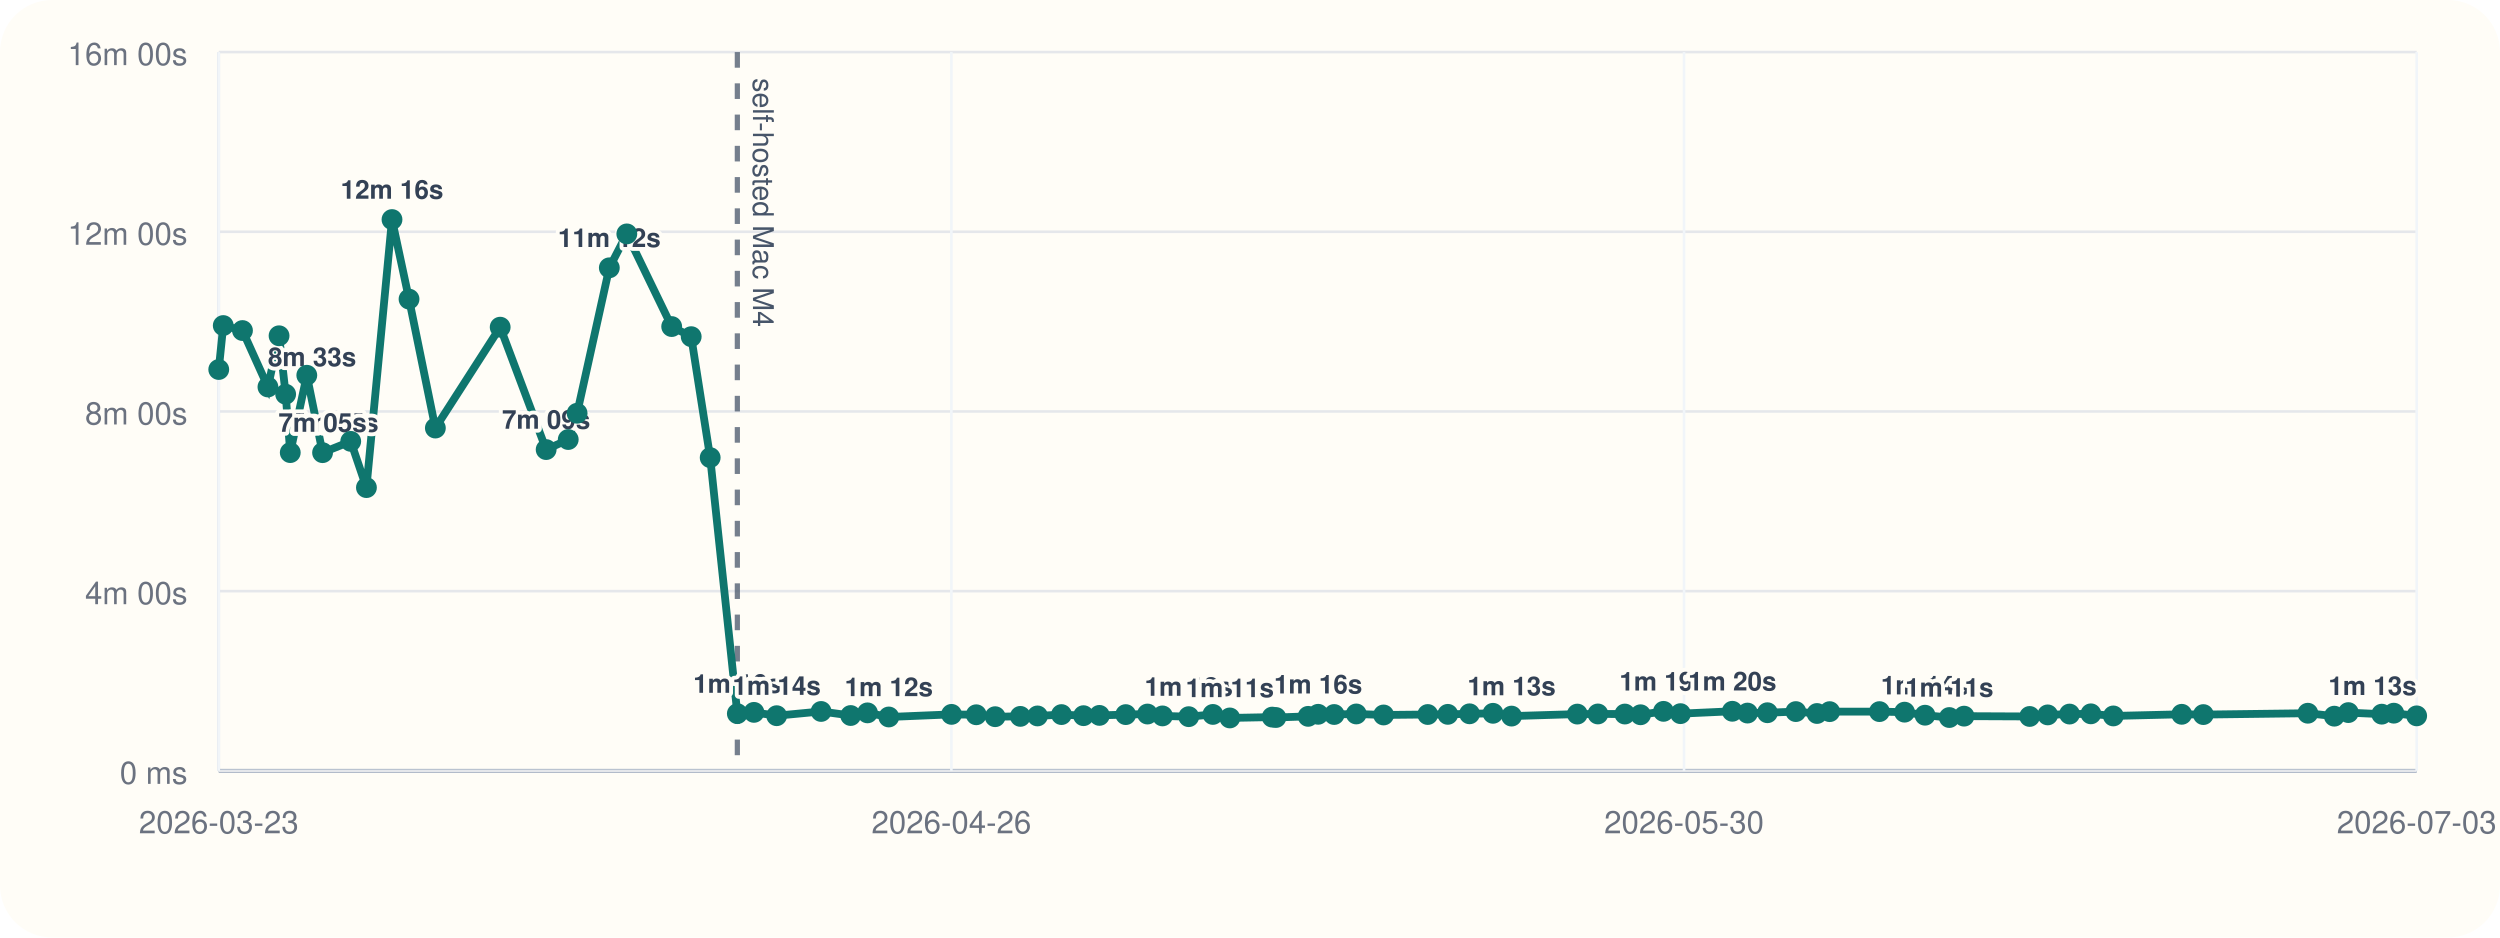
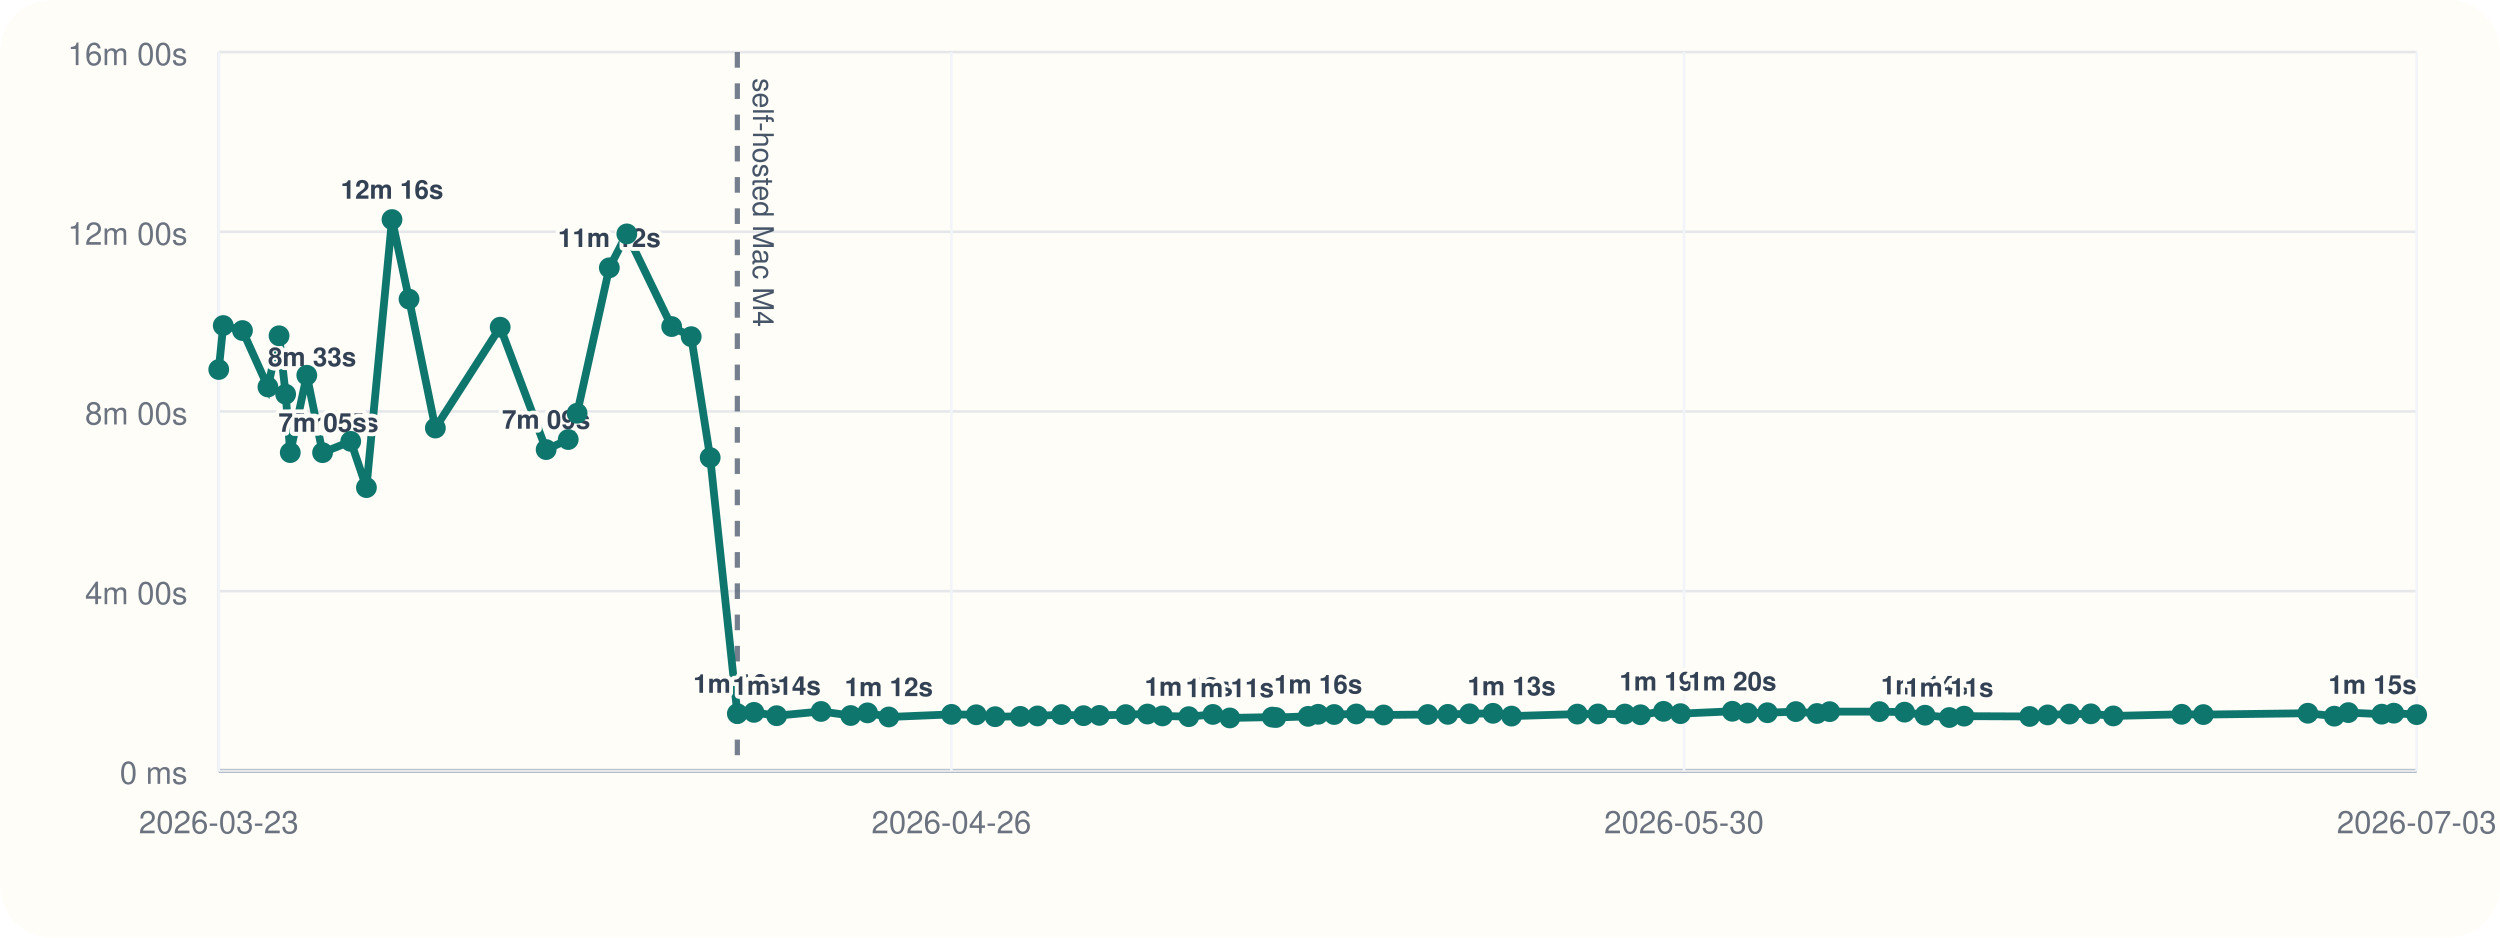
<svg xmlns="http://www.w3.org/2000/svg" viewBox="0 0 960 360">
  <rect width="960" height="360" rx="20" fill="#fffdf7" />
  <line x1="84" y1="296" x2="928" y2="296" stroke="#cbd5e1" stroke-width="1" />
  <line x1="84" y1="20" x2="84" y2="296" stroke="#cbd5e1" stroke-width="1" />
  <line x1="84" y1="296.00" x2="928" y2="296.00" stroke="#94a3b8" stroke-width="1.5" />
  <line x1="84" y1="296.00" x2="928" y2="296.00" stroke="#e5e7eb" stroke-width="1" />
  <text x="72" y="301.00" text-anchor="end" font-size="12" font-family="Helvetica, Arial, sans-serif" fill="#6b7280">0 ms</text>
  <line x1="84" y1="227.00" x2="928" y2="227.00" stroke="#e5e7eb" stroke-width="1" />
  <text x="72" y="232.00" text-anchor="end" font-size="12" font-family="Helvetica, Arial, sans-serif" fill="#6b7280">4m 00s</text>
  <line x1="84" y1="158.00" x2="928" y2="158.00" stroke="#e5e7eb" stroke-width="1" />
  <text x="72" y="163.00" text-anchor="end" font-size="12" font-family="Helvetica, Arial, sans-serif" fill="#6b7280">8m 00s</text>
  <line x1="84" y1="89.00" x2="928" y2="89.00" stroke="#e5e7eb" stroke-width="1" />
  <text x="72" y="94.00" text-anchor="end" font-size="12" font-family="Helvetica, Arial, sans-serif" fill="#6b7280">12m 00s</text>
  <line x1="84" y1="20.00" x2="928" y2="20.00" stroke="#e5e7eb" stroke-width="1" />
  <text x="72" y="25.00" text-anchor="end" font-size="12" font-family="Helvetica, Arial, sans-serif" fill="#6b7280">16m 00s</text>
  <line x1="84.00" y1="20" x2="84.00" y2="296" stroke="#f1f5f9" stroke-width="1" />
  <text x="84.00" y="320" text-anchor="middle" font-size="12" font-family="Helvetica, Arial, sans-serif" fill="#6b7280">2026-03-23</text>
  <line x1="365.33" y1="20" x2="365.33" y2="296" stroke="#f1f5f9" stroke-width="1" />
  <text x="365.33" y="320" text-anchor="middle" font-size="12" font-family="Helvetica, Arial, sans-serif" fill="#6b7280">2026-04-26</text>
  <line x1="646.67" y1="20" x2="646.67" y2="296" stroke="#f1f5f9" stroke-width="1" />
  <text x="646.67" y="320" text-anchor="middle" font-size="12" font-family="Helvetica, Arial, sans-serif" fill="#6b7280">2026-05-30</text>
  <line x1="928.00" y1="20" x2="928.00" y2="296" stroke="#f1f5f9" stroke-width="1" />
  <text x="928.00" y="320" text-anchor="middle" font-size="12" font-family="Helvetica, Arial, sans-serif" fill="#6b7280">2026-07-03</text>
  <line x1="283.14" y1="20" x2="283.14" y2="296" stroke="#475569" stroke-width="2" stroke-dasharray="6 6" opacity="0.75" />
  <text x="289.14" y="30" transform="rotate(90 289.14 30)" font-size="11" font-family="Helvetica, Arial, sans-serif" fill="#475569">self-hosted Mac M4</text>
-   <polyline fill="none" stroke="#0f766e" stroke-width="3" points="84.00,141.89 85.73,125.01 93.11,126.93 102.89,148.60 107.16,128.94 109.69,151.38 111.46,173.80 117.81,144.10 123.87,173.82 134.68,169.48 140.71,187.24 150.53,84.31 157.07,114.86 167.18,164.37 192.07,125.64 209.72,172.64 218.20,168.78 221.61,158.69 233.98,102.84 240.70,89.82 257.93,125.40 265.42,129.28 272.71,175.73 283.14,274.04 289.52,273.55 298.24,274.83 315.30,273.20 326.66,274.76 333.12,273.74 341.30,275.32 365.39,274.32 374.88,274.47 382.14,275.21 391.81,275.09 398.40,274.92 407.61,274.40 416.07,274.82 422.17,274.71 432.28,274.41 440.63,274.19 446.39,274.91 456.47,275.20 465.75,274.34 472.25,275.69 488.52,275.37 489.96,275.52 502.32,275.08 506.17,274.29 512.32,274.37 520.81,274.16 531.30,274.55 548.26,274.37 555.96,274.31 564.31,274.10 573.31,273.91 580.44,274.98 605.69,274.21 613.59,274.16 623.95,274.19 629.97,274.47 638.79,273.16 645.30,274.04 665.21,273.13 671.04,273.82 678.69,273.69 689.60,273.25 697.73,273.98 702.60,273.27 721.71,273.26 731.35,273.47 739.21,274.64 748.54,275.53 754.20,275.00 779.39,275.12 786.32,274.52 794.71,274.20 802.90,274.11 811.52,274.92 837.79,274.29 846.09,274.40 886.21,273.88 896.37,275.01 901.76,273.64 914.60,274.24 919.22,273.86 928.00,274.89" />
+   <polyline fill="none" stroke="#0f766e" stroke-width="3" points="84.00,141.89 85.73,125.01 93.11,126.93 102.89,148.60 107.16,128.94 109.69,151.38 111.46,173.80 117.81,144.10 123.87,173.82 134.68,169.48 140.71,187.24 150.53,84.31 157.07,114.86 167.18,164.37 192.07,125.64 209.72,172.64 218.20,168.78 221.61,158.69 233.98,102.84 240.70,89.82 257.93,125.40 265.42,129.28 272.71,175.73 283.14,274.04 289.52,273.55 298.24,274.83 315.30,273.20 326.66,274.76 333.12,273.74 341.30,275.32 365.39,274.32 374.88,274.47 382.14,275.21 391.81,275.09 398.40,274.92 407.61,274.40 416.07,274.82 422.17,274.71 432.28,274.41 440.63,274.19 446.39,274.91 456.47,275.20 465.75,274.34 472.25,275.69 488.52,275.37 489.96,275.52 502.32,275.08 506.17,274.29 512.32,274.37 520.81,274.16 531.30,274.55 548.26,274.37 555.96,274.31 564.31,274.10 573.31,273.91 580.44,274.98 605.69,274.21 613.59,274.16 623.95,274.19 629.97,274.47 638.79,273.16 645.30,274.04 665.21,273.13 671.04,273.82 678.69,273.69 689.60,273.25 697.73,273.98 702.60,273.27 721.71,273.26 731.35,273.47 739.21,274.64 748.54,275.53 754.20,275.00 779.39,275.12 786.32,274.52 794.71,274.20 802.90,274.11 811.52,274.92 837.79,274.29 846.09,274.40 886.21,273.88 896.37,275.01 901.76,273.64 914.60,274.24 919.22,273.86 928.00,274.42" />
  <circle cx="84.00" cy="141.89" r="4" fill="#0f766e" />
  <circle cx="85.73" cy="125.01" r="4" fill="#0f766e" />
  <circle cx="93.11" cy="126.93" r="4" fill="#0f766e" />
  <circle cx="102.89" cy="148.60" r="4" fill="#0f766e" />
  <text x="102.89" y="140.60" text-anchor="start" font-size="10" font-family="Helvetica, Arial, sans-serif" font-weight="600" paint-order="stroke" stroke="#fffdf7" stroke-width="3" stroke-linejoin="round" fill="#334155">8m 33s</text>
  <circle cx="107.16" cy="128.94" r="4" fill="#0f766e" />
  <circle cx="109.69" cy="151.38" r="4" fill="#0f766e" />
  <circle cx="111.46" cy="173.80" r="4" fill="#0f766e" />
  <text x="111.46" y="165.80" text-anchor="start" font-size="10" font-family="Helvetica, Arial, sans-serif" font-weight="600" paint-order="stroke" stroke="#fffdf7" stroke-width="3" stroke-linejoin="round" fill="#334155">7m 05s</text>
  <circle cx="117.81" cy="144.10" r="4" fill="#0f766e" />
  <circle cx="123.87" cy="173.82" r="4" fill="#0f766e" />
  <text x="123.87" y="165.82" text-anchor="middle" font-size="10" font-family="Helvetica, Arial, sans-serif" font-weight="600" paint-order="stroke" stroke="#fffdf7" stroke-width="3" stroke-linejoin="round" fill="#334155">7m 05s</text>
  <circle cx="134.68" cy="169.48" r="4" fill="#0f766e" />
  <circle cx="140.71" cy="187.24" r="4" fill="#0f766e" />
  <circle cx="150.53" cy="84.31" r="4" fill="#0f766e" />
  <text x="150.53" y="76.31" text-anchor="middle" font-size="10" font-family="Helvetica, Arial, sans-serif" font-weight="600" paint-order="stroke" stroke="#fffdf7" stroke-width="3" stroke-linejoin="round" fill="#334155">12m 16s</text>
  <circle cx="157.07" cy="114.86" r="4" fill="#0f766e" />
  <circle cx="167.18" cy="164.37" r="4" fill="#0f766e" />
  <circle cx="192.07" cy="125.64" r="4" fill="#0f766e" />
  <circle cx="209.72" cy="172.64" r="4" fill="#0f766e" />
  <text x="209.72" y="164.64" text-anchor="middle" font-size="10" font-family="Helvetica, Arial, sans-serif" font-weight="600" paint-order="stroke" stroke="#fffdf7" stroke-width="3" stroke-linejoin="round" fill="#334155">7m 09s</text>
  <circle cx="218.20" cy="168.78" r="4" fill="#0f766e" />
  <circle cx="221.61" cy="158.69" r="4" fill="#0f766e" />
  <circle cx="233.98" cy="102.84" r="4" fill="#0f766e" />
  <text x="233.98" y="94.84" text-anchor="middle" font-size="10" font-family="Helvetica, Arial, sans-serif" font-weight="600" paint-order="stroke" stroke="#fffdf7" stroke-width="3" stroke-linejoin="round" fill="#334155">11m 12s</text>
  <circle cx="240.70" cy="89.82" r="4" fill="#0f766e" />
  <circle cx="257.93" cy="125.40" r="4" fill="#0f766e" />
  <circle cx="265.42" cy="129.28" r="4" fill="#0f766e" />
  <circle cx="272.71" cy="175.73" r="4" fill="#0f766e" />
  <circle cx="283.14" cy="274.04" r="4" fill="#0f766e" />
  <text x="283.14" y="266.04" text-anchor="middle" font-size="10" font-family="Helvetica, Arial, sans-serif" font-weight="600" paint-order="stroke" stroke="#fffdf7" stroke-width="3" stroke-linejoin="round" fill="#334155">1m 16s</text>
  <circle cx="289.52" cy="273.55" r="4" fill="#0f766e" />
  <circle cx="298.24" cy="274.83" r="4" fill="#0f766e" />
  <text x="298.24" y="266.83" text-anchor="middle" font-size="10" font-family="Helvetica, Arial, sans-serif" font-weight="600" paint-order="stroke" stroke="#fffdf7" stroke-width="3" stroke-linejoin="round" fill="#334155">1m 14s</text>
  <circle cx="315.30" cy="273.20" r="4" fill="#0f766e" />
  <circle cx="326.66" cy="274.76" r="4" fill="#0f766e" />
  <circle cx="333.12" cy="273.74" r="4" fill="#0f766e" />
  <circle cx="341.30" cy="275.32" r="4" fill="#0f766e" />
  <text x="341.30" y="267.32" text-anchor="middle" font-size="10" font-family="Helvetica, Arial, sans-serif" font-weight="600" paint-order="stroke" stroke="#fffdf7" stroke-width="3" stroke-linejoin="round" fill="#334155">1m 12s</text>
  <circle cx="365.39" cy="274.32" r="4" fill="#0f766e" />
  <circle cx="374.88" cy="274.47" r="4" fill="#0f766e" />
  <circle cx="382.14" cy="275.21" r="4" fill="#0f766e" />
  <circle cx="391.81" cy="275.09" r="4" fill="#0f766e" />
  <circle cx="398.40" cy="274.92" r="4" fill="#0f766e" />
  <circle cx="407.61" cy="274.40" r="4" fill="#0f766e" />
  <circle cx="416.07" cy="274.82" r="4" fill="#0f766e" />
  <circle cx="422.17" cy="274.71" r="4" fill="#0f766e" />
  <circle cx="432.28" cy="274.41" r="4" fill="#0f766e" />
  <circle cx="440.63" cy="274.19" r="4" fill="#0f766e" />
  <circle cx="446.39" cy="274.91" r="4" fill="#0f766e" />
  <circle cx="456.47" cy="275.20" r="4" fill="#0f766e" />
  <text x="456.47" y="267.20" text-anchor="middle" font-size="10" font-family="Helvetica, Arial, sans-serif" font-weight="600" paint-order="stroke" stroke="#fffdf7" stroke-width="3" stroke-linejoin="round" fill="#334155">1m 12s</text>
  <circle cx="465.75" cy="274.34" r="4" fill="#0f766e" />
  <circle cx="472.25" cy="275.69" r="4" fill="#0f766e" />
  <text x="472.25" y="267.69" text-anchor="middle" font-size="10" font-family="Helvetica, Arial, sans-serif" font-weight="600" paint-order="stroke" stroke="#fffdf7" stroke-width="3" stroke-linejoin="round" fill="#334155">1m 11s</text>
  <circle cx="488.52" cy="275.37" r="4" fill="#0f766e" />
  <circle cx="489.96" cy="275.52" r="4" fill="#0f766e" />
  <circle cx="502.32" cy="275.08" r="4" fill="#0f766e" />
  <circle cx="506.17" cy="274.29" r="4" fill="#0f766e" />
  <text x="506.17" y="266.29" text-anchor="middle" font-size="10" font-family="Helvetica, Arial, sans-serif" font-weight="600" paint-order="stroke" stroke="#fffdf7" stroke-width="3" stroke-linejoin="round" fill="#334155">1m 16s</text>
  <circle cx="512.32" cy="274.37" r="4" fill="#0f766e" />
  <circle cx="520.81" cy="274.16" r="4" fill="#0f766e" />
  <circle cx="531.30" cy="274.55" r="4" fill="#0f766e" />
  <circle cx="548.26" cy="274.37" r="4" fill="#0f766e" />
  <circle cx="555.96" cy="274.31" r="4" fill="#0f766e" />
  <circle cx="564.31" cy="274.10" r="4" fill="#0f766e" />
  <circle cx="573.31" cy="273.91" r="4" fill="#0f766e" />
  <circle cx="580.44" cy="274.98" r="4" fill="#0f766e" />
  <text x="580.44" y="266.98" text-anchor="middle" font-size="10" font-family="Helvetica, Arial, sans-serif" font-weight="600" paint-order="stroke" stroke="#fffdf7" stroke-width="3" stroke-linejoin="round" fill="#334155">1m 13s</text>
  <circle cx="605.69" cy="274.21" r="4" fill="#0f766e" />
  <circle cx="613.59" cy="274.16" r="4" fill="#0f766e" />
  <circle cx="623.95" cy="274.19" r="4" fill="#0f766e" />
  <circle cx="629.97" cy="274.47" r="4" fill="#0f766e" />
  <circle cx="638.79" cy="273.16" r="4" fill="#0f766e" />
  <text x="638.79" y="265.16" text-anchor="middle" font-size="10" font-family="Helvetica, Arial, sans-serif" font-weight="600" paint-order="stroke" stroke="#fffdf7" stroke-width="3" stroke-linejoin="round" fill="#334155">1m 19s</text>
  <circle cx="645.30" cy="274.04" r="4" fill="#0f766e" />
  <circle cx="665.21" cy="273.13" r="4" fill="#0f766e" />
  <text x="665.21" y="265.13" text-anchor="middle" font-size="10" font-family="Helvetica, Arial, sans-serif" font-weight="600" paint-order="stroke" stroke="#fffdf7" stroke-width="3" stroke-linejoin="round" fill="#334155">1m 20s</text>
  <circle cx="671.04" cy="273.82" r="4" fill="#0f766e" />
  <circle cx="678.69" cy="273.69" r="4" fill="#0f766e" />
  <circle cx="689.60" cy="273.25" r="4" fill="#0f766e" />
  <circle cx="697.73" cy="273.98" r="4" fill="#0f766e" />
  <circle cx="702.60" cy="273.27" r="4" fill="#0f766e" />
  <circle cx="721.71" cy="273.26" r="4" fill="#0f766e" />
  <circle cx="731.35" cy="273.47" r="4" fill="#0f766e" />
  <circle cx="739.21" cy="274.64" r="4" fill="#0f766e" />
  <text x="739.21" y="266.64" text-anchor="middle" font-size="10" font-family="Helvetica, Arial, sans-serif" font-weight="600" paint-order="stroke" stroke="#fffdf7" stroke-width="3" stroke-linejoin="round" fill="#334155">1m 14s</text>
  <circle cx="748.54" cy="275.53" r="4" fill="#0f766e" />
  <text x="748.54" y="267.53" text-anchor="middle" font-size="10" font-family="Helvetica, Arial, sans-serif" font-weight="600" paint-order="stroke" stroke="#fffdf7" stroke-width="3" stroke-linejoin="round" fill="#334155">1m 11s</text>
  <circle cx="754.20" cy="275.00" r="4" fill="#0f766e" />
  <circle cx="779.39" cy="275.12" r="4" fill="#0f766e" />
  <circle cx="786.32" cy="274.52" r="4" fill="#0f766e" />
  <circle cx="794.71" cy="274.20" r="4" fill="#0f766e" />
  <circle cx="802.90" cy="274.11" r="4" fill="#0f766e" />
  <circle cx="811.52" cy="274.92" r="4" fill="#0f766e" />
  <circle cx="837.79" cy="274.29" r="4" fill="#0f766e" />
  <circle cx="846.09" cy="274.40" r="4" fill="#0f766e" />
  <circle cx="886.21" cy="273.88" r="4" fill="#0f766e" />
  <circle cx="896.37" cy="275.01" r="4" fill="#0f766e" />
  <circle cx="901.76" cy="273.64" r="4" fill="#0f766e" />
  <circle cx="914.60" cy="274.24" r="4" fill="#0f766e" />
  <circle cx="919.22" cy="273.86" r="4" fill="#0f766e" />
-   <circle cx="928.00" cy="274.89" r="4" fill="#0f766e" />
-   <text x="928.00" y="266.89" text-anchor="end" font-size="10" font-family="Helvetica, Arial, sans-serif" font-weight="600" paint-order="stroke" stroke="#fffdf7" stroke-width="3" stroke-linejoin="round" fill="#334155">1m 13s</text>
+   <circle cx="928.00" cy="274.42" r="4" fill="#0f766e" />
+   <text x="928.00" y="266.42" text-anchor="end" font-size="10" font-family="Helvetica, Arial, sans-serif" font-weight="600" paint-order="stroke" stroke="#fffdf7" stroke-width="3" stroke-linejoin="round" fill="#334155">1m 15s</text>
</svg>
